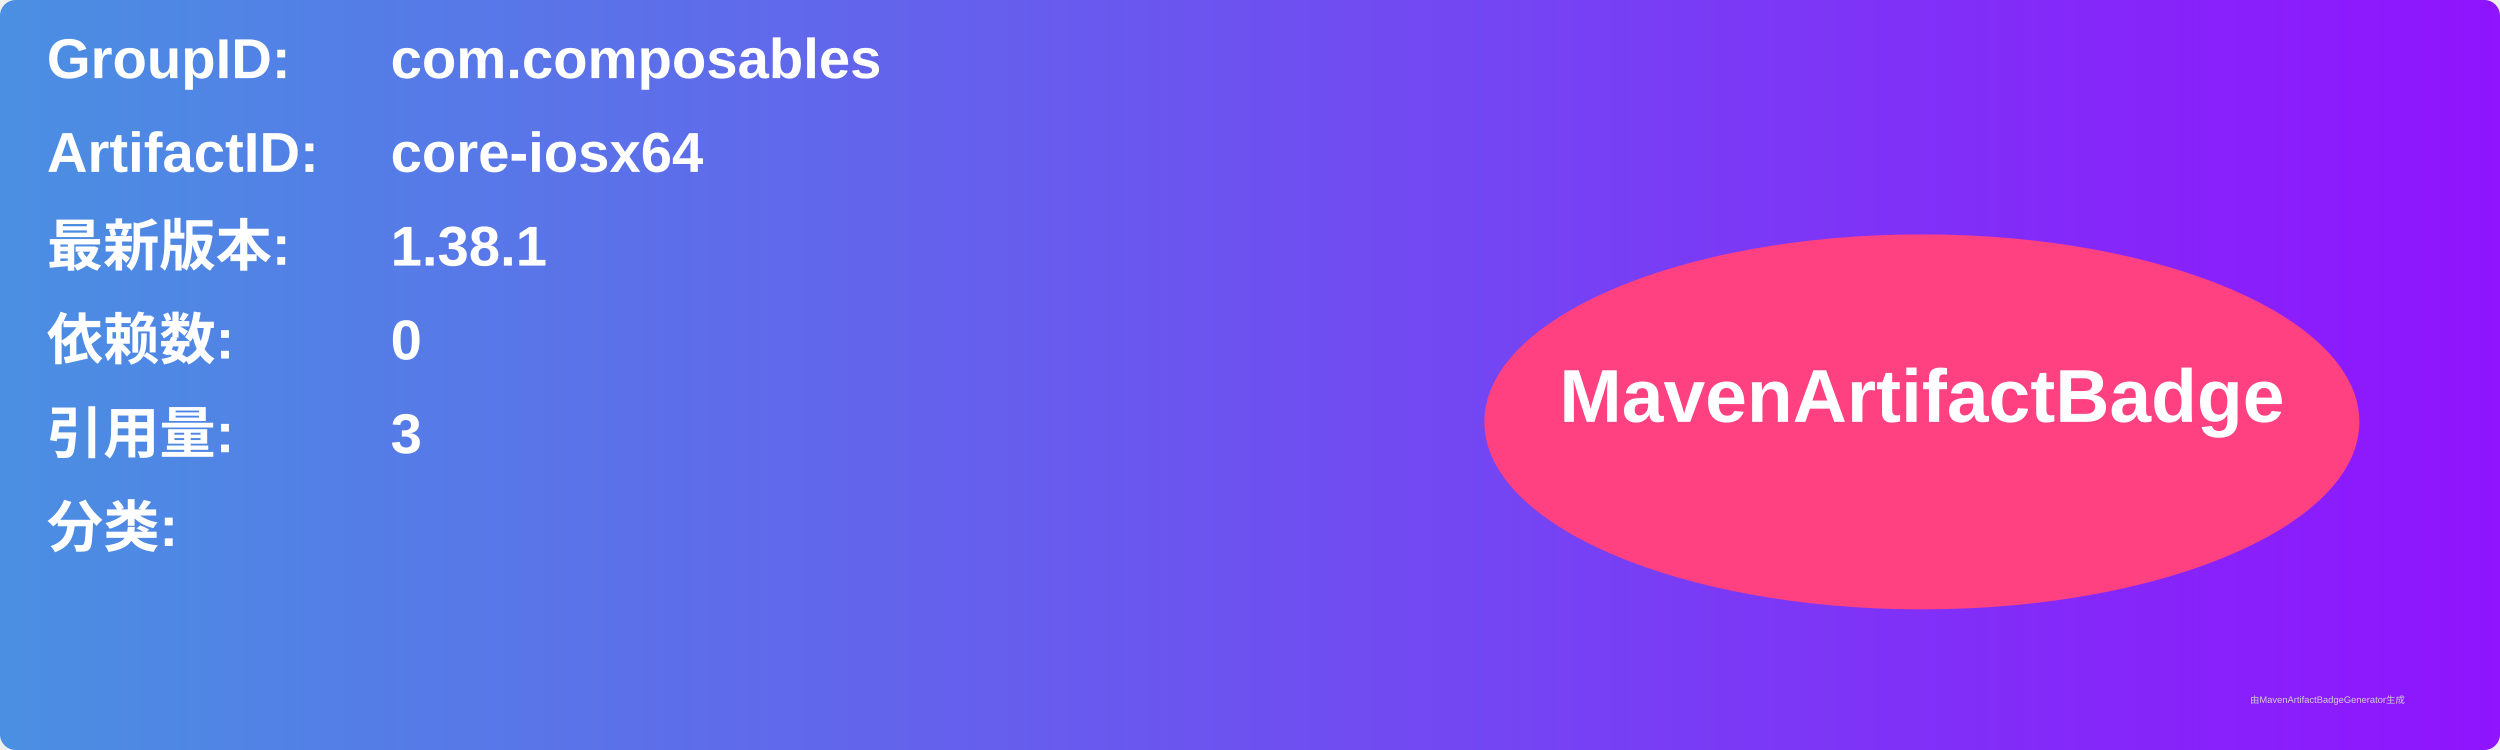
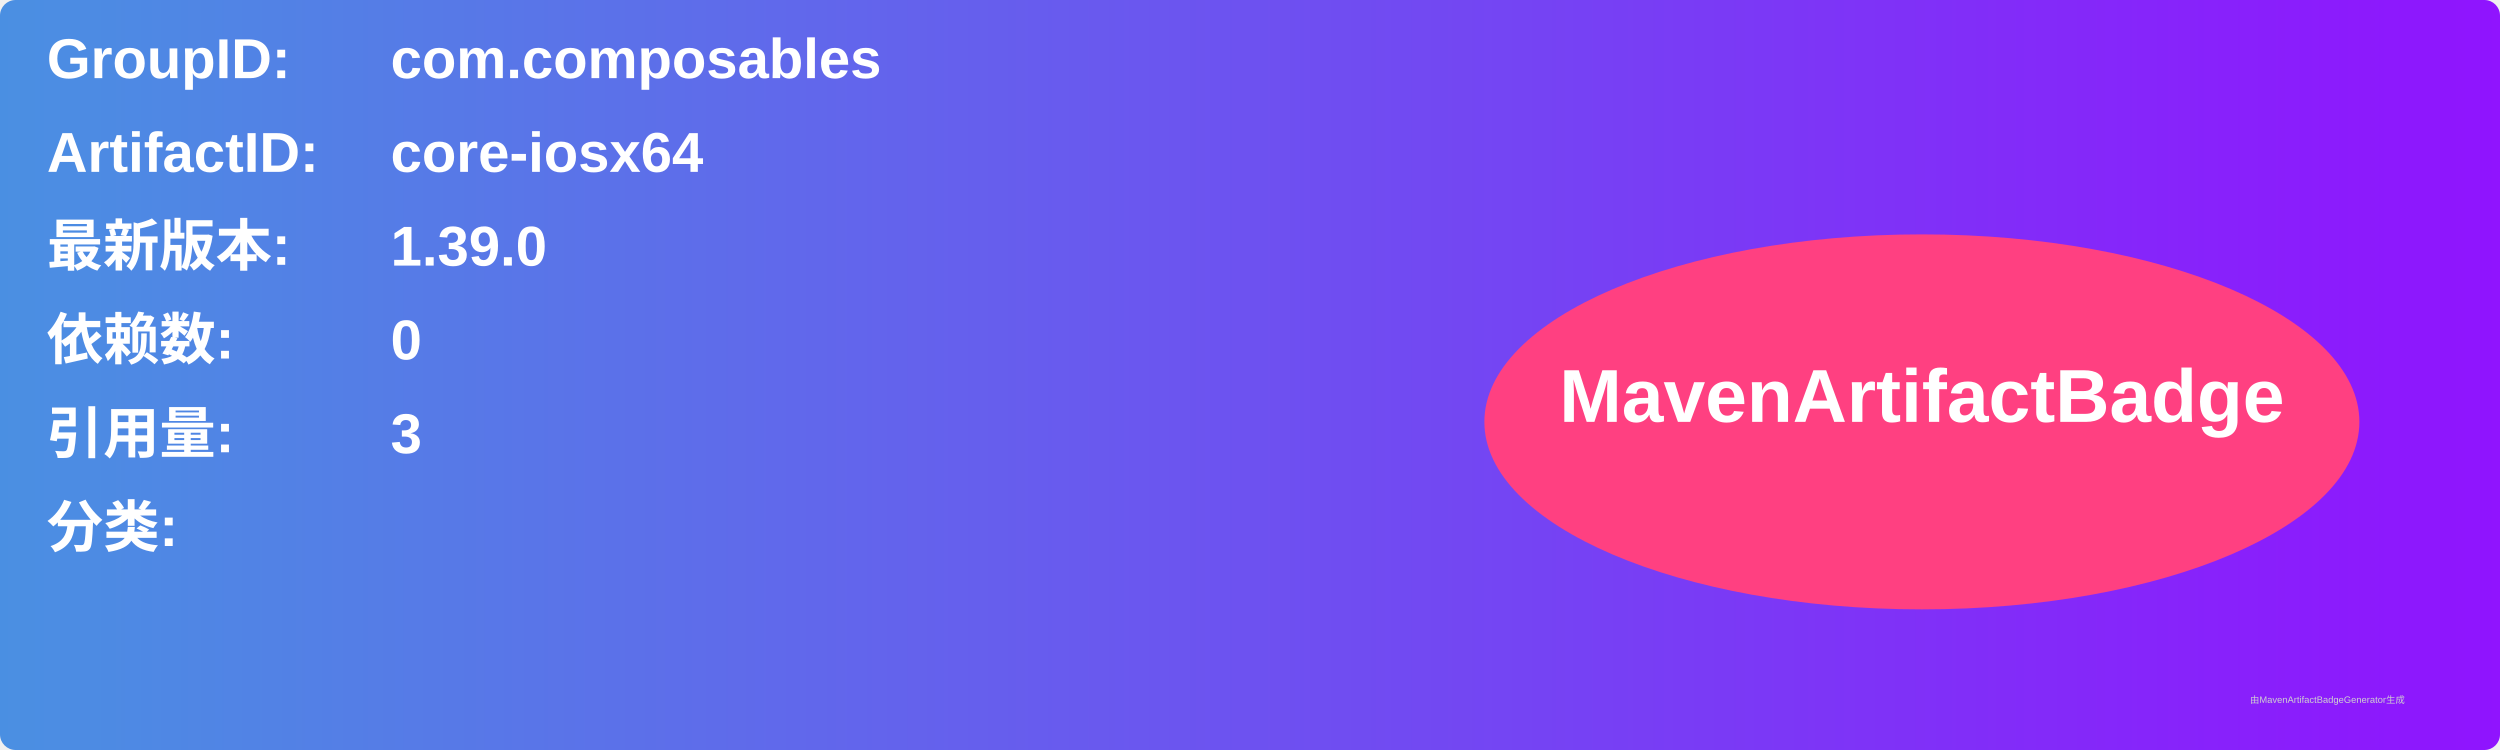
<svg xmlns="http://www.w3.org/2000/svg" width="800" height="240" viewBox="0 0 800 240">
  <linearGradient id="grad" x1="0%" y1="0%" x2="100%" y2="0%">
    <stop offset="0%" stop-color="#4a90e2" />
    <stop offset="100%" stop-color="#9013fe" />
  </linearGradient>
  <rect width="100%" height="100%" rx="5" ry="5" fill="url(#grad)" />
  <g transform="translate(15, 15)">
    <text x="0" y="10" font-family="Arial" font-size="18" fill="white" font-weight="bold" width="260">GroupID:</text>
    <text x="110" y="10" font-family="Arial" font-size="18" fill="white" font-weight="bold" width="460">com.composables</text>
    <text x="0" y="40" font-family="Arial" font-size="18" fill="white" font-weight="bold" width="260">ArtifactID:</text>
    <text x="110" y="40" font-family="Arial" font-size="18" fill="white" font-weight="bold" width="460">core-iosx64</text>
    <text x="0" y="70" font-family="Arial" font-size="18" fill="white" font-weight="bold">最新版本:</text>
    <text x="110" y="70" font-family="Arial" font-size="18" fill="white" font-weight="bold">
-       <tspan font-weight="bold">1.38.1</tspan>
+       <tspan font-weight="bold">1.39.0</tspan>
    </text>
    <text x="0" y="100" font-family="Arial" font-size="18" fill="white" font-weight="bold">依赖数: </text>
    <text x="110" y="100" font-family="Arial" font-size="18" fill="white">
      <tspan font-weight="bold">0</tspan>
    </text>
    <text x="0" y="130" font-family="Arial" font-size="18" fill="white" font-weight="bold">引用量: </text>
    <text x="110" y="130" font-family="Arial" font-size="18" fill="white">
      <tspan font-weight="bold">3</tspan>
    </text>
    <text x="0" y="160" font-family="Arial" font-size="18" fill="white" font-weight="bold">分类:</text>
    <text x="10" y="190" font-family="Arial" font-size="10" fill="white">
      <tspan font-weight="bold" />
    </text>
    <ellipse cx="600" cy="120" rx="140" ry="60" fill="#ff4081" />
    <text x="600" y="120" text-anchor="middle" font-family="Arial" font-size="24" fill="white" font-weight="bold">MavenArtifactBadge</text>
  </g>
  <text x="720" y="225" font-family="Arial" font-size="3" fill="#d0d0d0">由MavenArtifactBadgeGenerator生成</text>
</svg>
